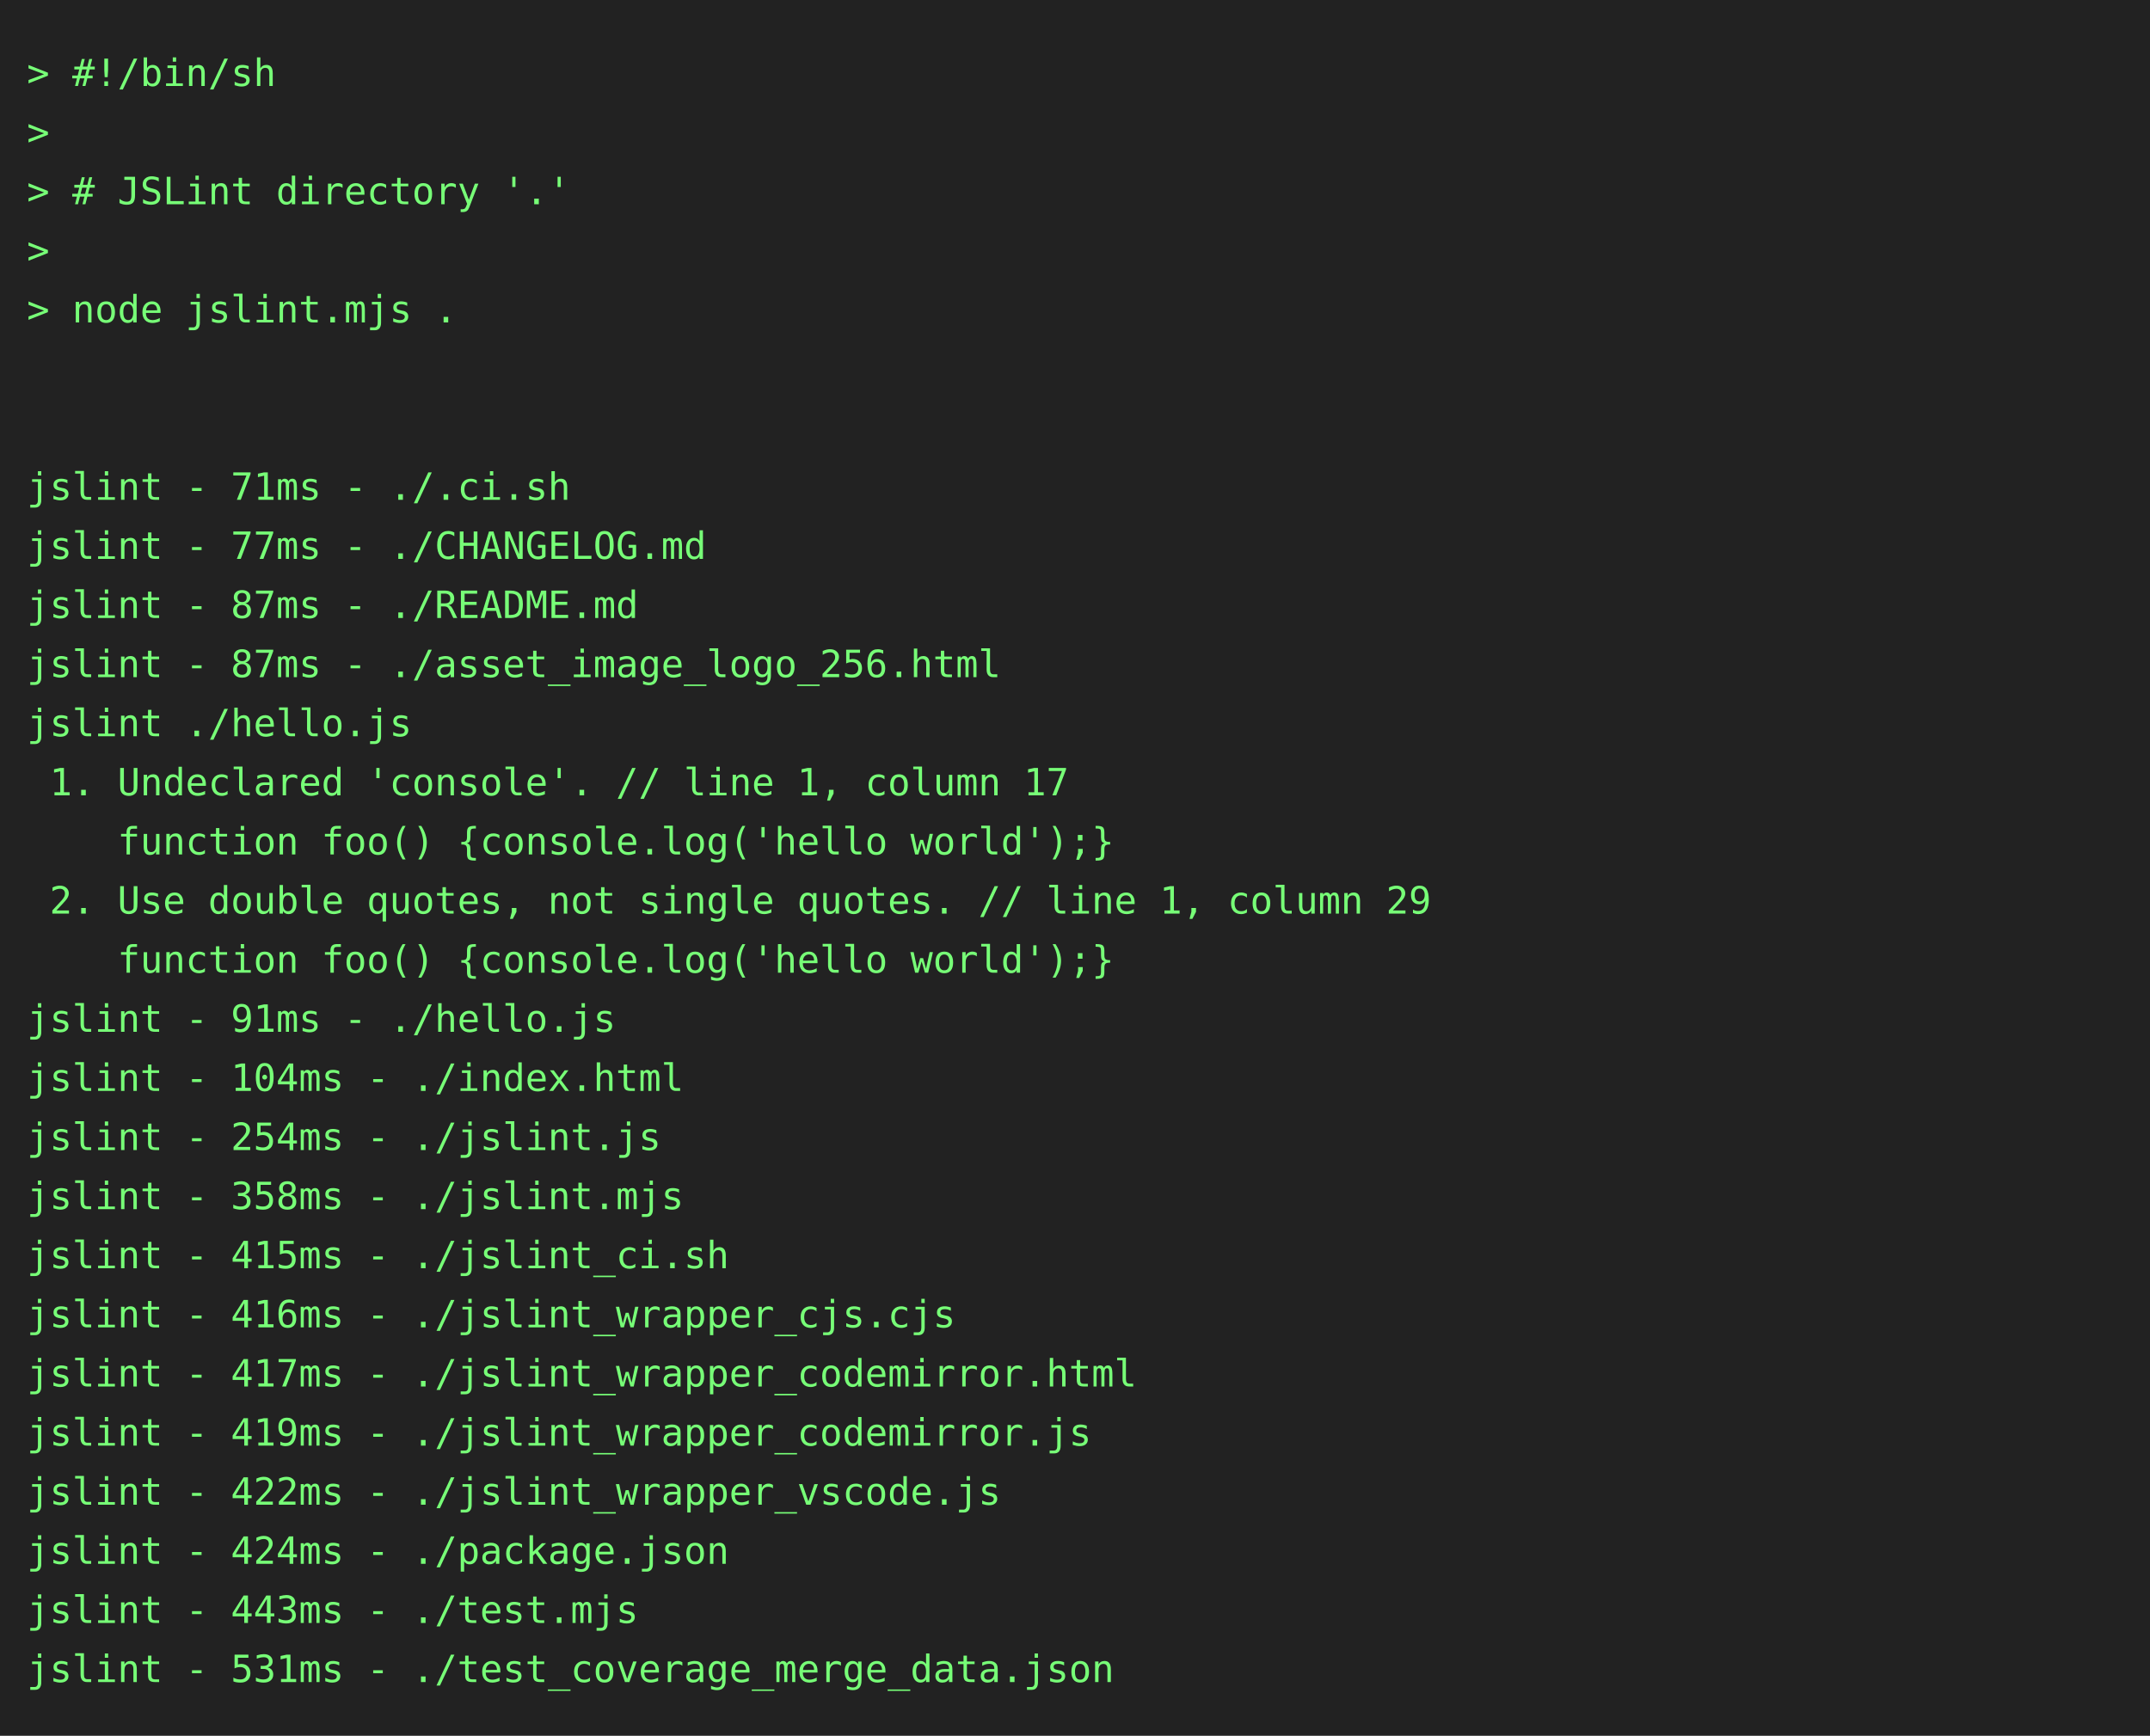
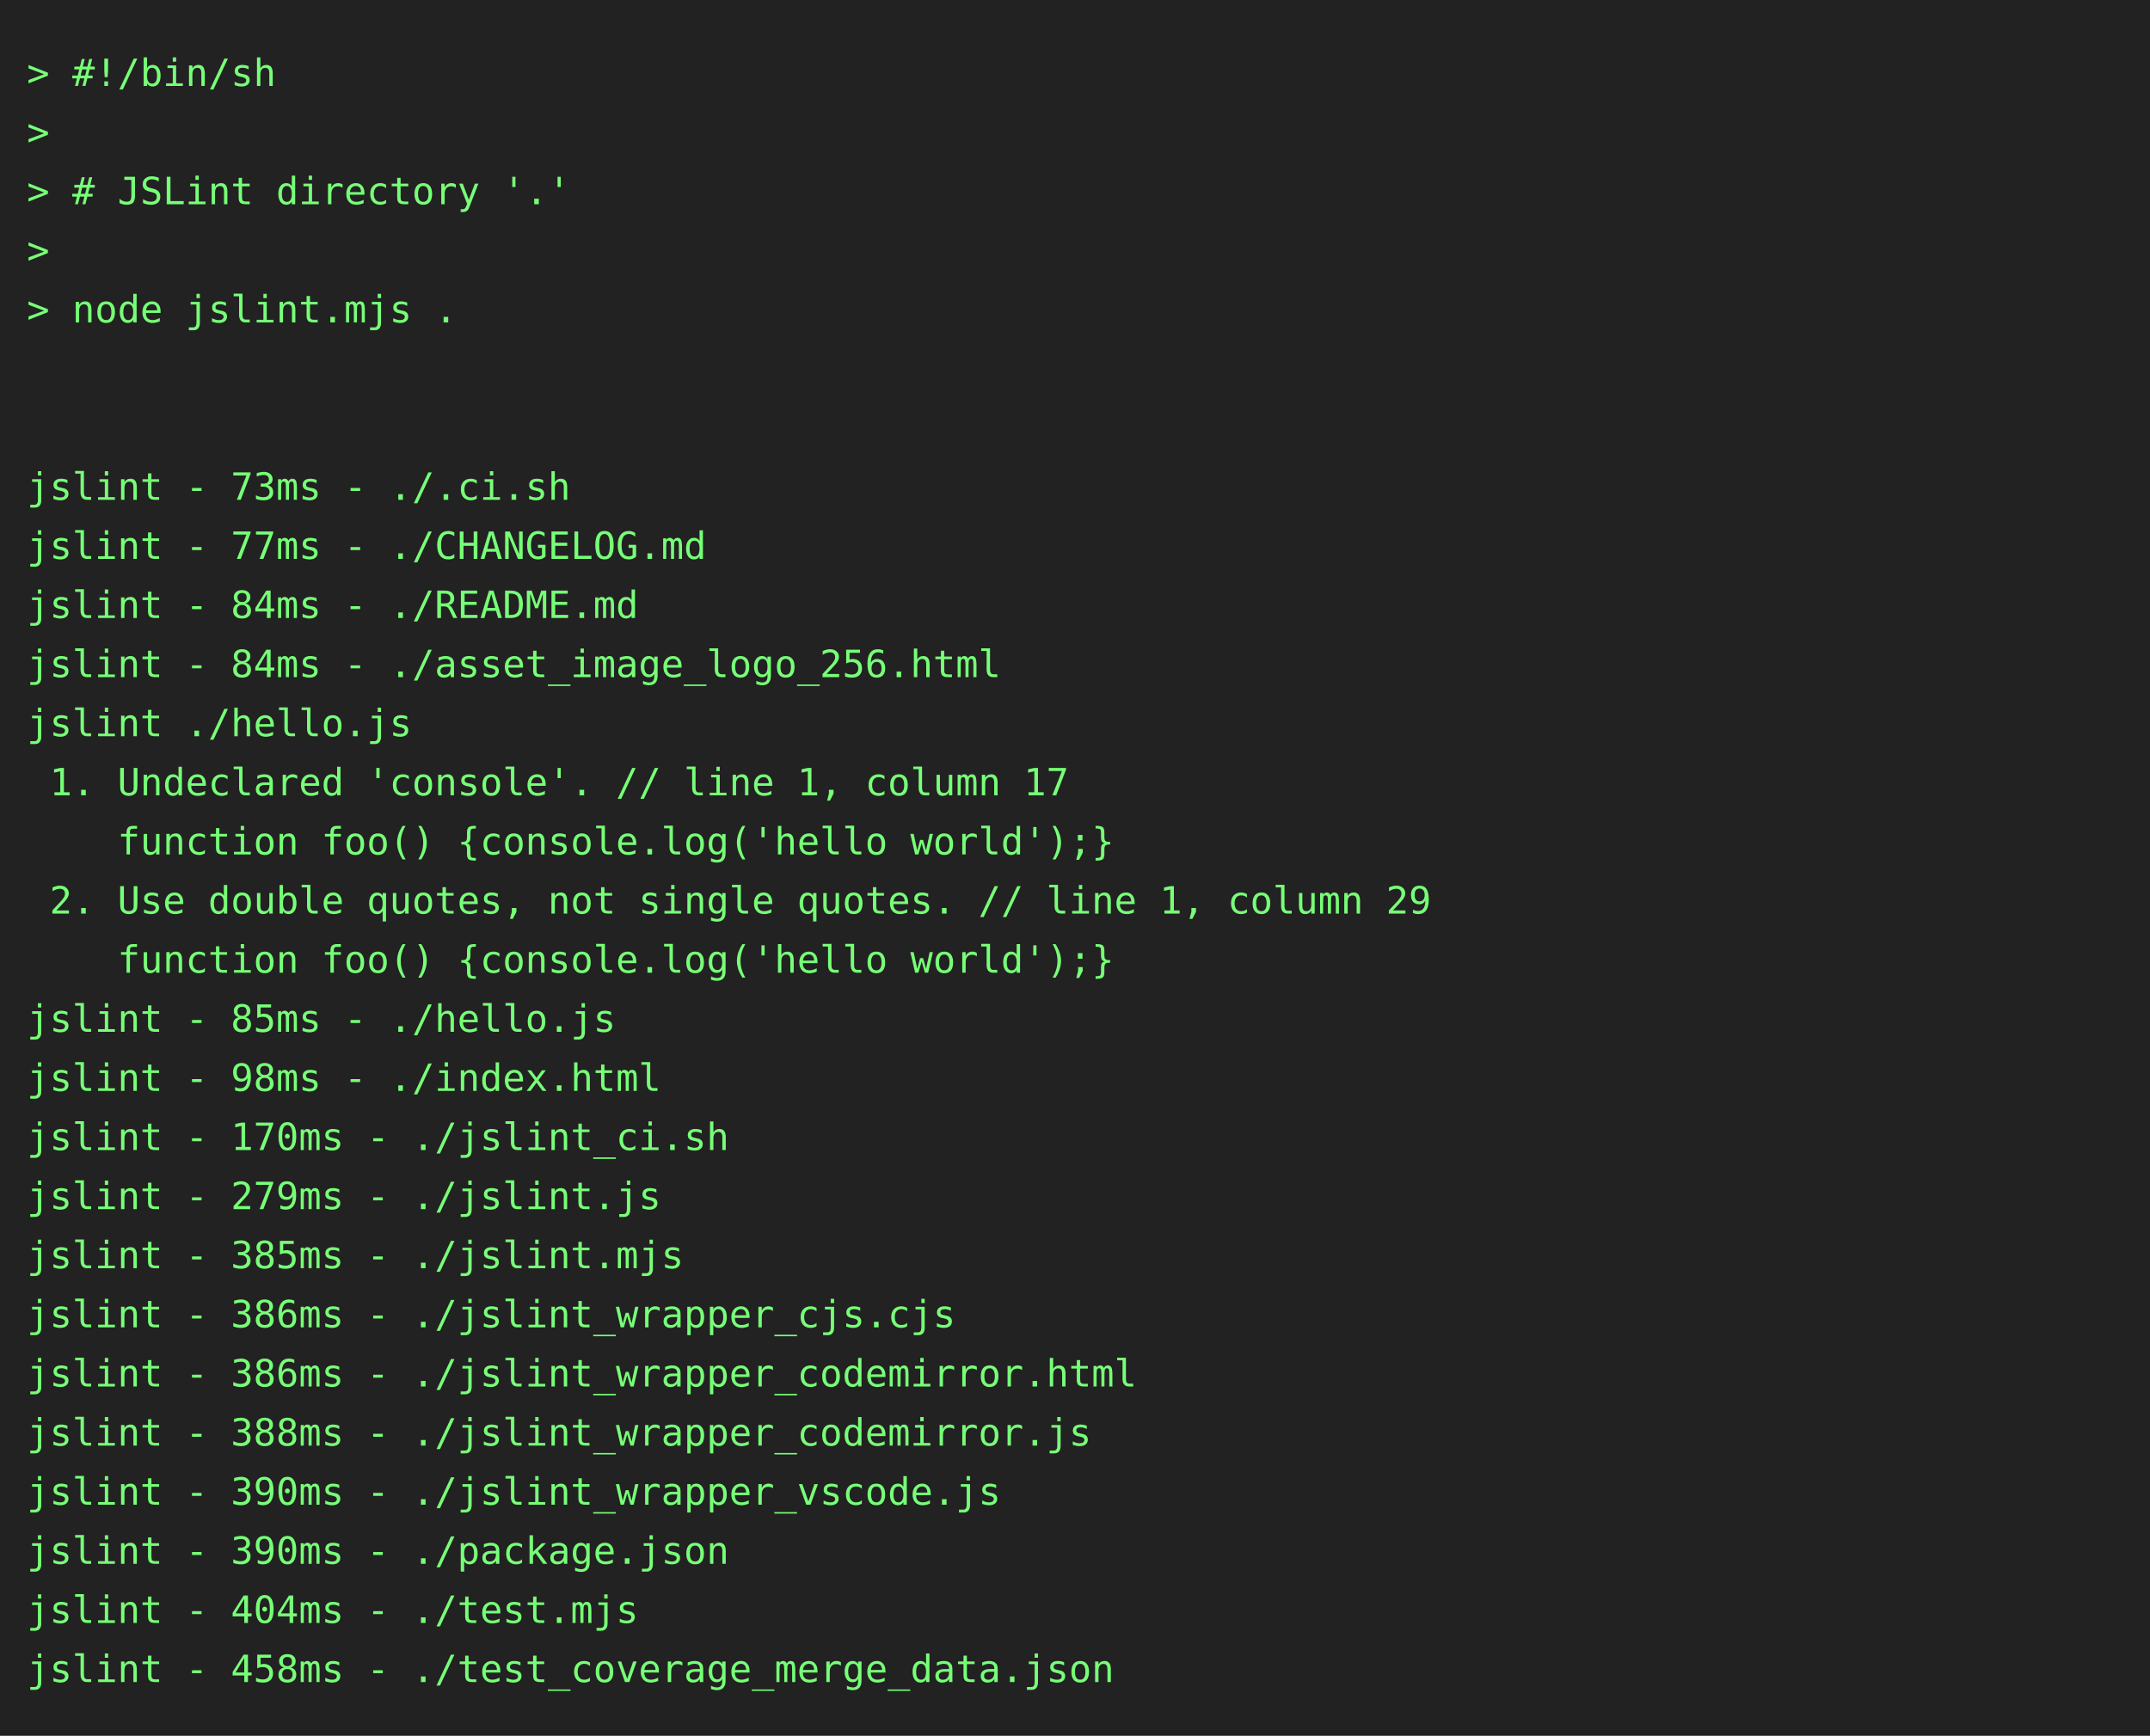
<svg xmlns="http://www.w3.org/2000/svg" height="646" width="800">
  <rect height="646" fill="#222" width="800" />
  <text fill="#7f7" font-family="consolas, menlo, monospace" font-size="14" xml:space="preserve">
    <tspan lengthAdjust="spacingAndGlyphs" textLength="768" x="10" y="32">&gt; #!/bin/sh                                                                                      </tspan>
    <tspan lengthAdjust="spacingAndGlyphs" textLength="768" x="10" y="54">&gt;                                                                                                </tspan>
    <tspan lengthAdjust="spacingAndGlyphs" textLength="768" x="10" y="76">&gt; # JSLint directory '.'                                                                         </tspan>
    <tspan lengthAdjust="spacingAndGlyphs" textLength="768" x="10" y="98">&gt;                                                                                                </tspan>
    <tspan lengthAdjust="spacingAndGlyphs" textLength="768" x="10" y="120">&gt; node jslint.mjs .                                                                              </tspan>
    <tspan lengthAdjust="spacingAndGlyphs" textLength="768" x="10" y="142">                                                                                                 </tspan>
    <tspan lengthAdjust="spacingAndGlyphs" textLength="768" x="10" y="164">                                                                                                 </tspan>
-     <tspan lengthAdjust="spacingAndGlyphs" textLength="768" x="10" y="186">jslint - 71ms - ./.ci.sh                                                                         </tspan>
+     <tspan lengthAdjust="spacingAndGlyphs" textLength="768" x="10" y="186">jslint - 73ms - ./.ci.sh                                                                         </tspan>
    <tspan lengthAdjust="spacingAndGlyphs" textLength="768" x="10" y="208">jslint - 77ms - ./CHANGELOG.md                                                                   </tspan>
-     <tspan lengthAdjust="spacingAndGlyphs" textLength="768" x="10" y="230">jslint - 87ms - ./README.md                                                                      </tspan>
-     <tspan lengthAdjust="spacingAndGlyphs" textLength="768" x="10" y="252">jslint - 87ms - ./asset_image_logo_256.html                                                      </tspan>
+     <tspan lengthAdjust="spacingAndGlyphs" textLength="768" x="10" y="230">jslint - 84ms - ./README.md                                                                      </tspan>
+     <tspan lengthAdjust="spacingAndGlyphs" textLength="768" x="10" y="252">jslint - 84ms - ./asset_image_logo_256.html                                                      </tspan>
    <tspan lengthAdjust="spacingAndGlyphs" textLength="768" x="10" y="274">jslint ./hello.js                                                                                </tspan>
    <tspan lengthAdjust="spacingAndGlyphs" textLength="768" x="10" y="296"> 1. Undeclared 'console'. // line 1, column 17                                                   </tspan>
    <tspan lengthAdjust="spacingAndGlyphs" textLength="768" x="10" y="318">    function foo() {console.log('hello world');}                                                 </tspan>
    <tspan lengthAdjust="spacingAndGlyphs" textLength="768" x="10" y="340"> 2. Use double quotes, not single quotes. // line 1, column 29                                   </tspan>
    <tspan lengthAdjust="spacingAndGlyphs" textLength="768" x="10" y="362">    function foo() {console.log('hello world');}                                                 </tspan>
-     <tspan lengthAdjust="spacingAndGlyphs" textLength="768" x="10" y="384">jslint - 91ms - ./hello.js                                                                       </tspan>
-     <tspan lengthAdjust="spacingAndGlyphs" textLength="768" x="10" y="406">jslint - 104ms - ./index.html                                                                    </tspan>
-     <tspan lengthAdjust="spacingAndGlyphs" textLength="768" x="10" y="428">jslint - 254ms - ./jslint.js                                                                     </tspan>
-     <tspan lengthAdjust="spacingAndGlyphs" textLength="768" x="10" y="450">jslint - 358ms - ./jslint.mjs                                                                    </tspan>
-     <tspan lengthAdjust="spacingAndGlyphs" textLength="768" x="10" y="472">jslint - 415ms - ./jslint_ci.sh                                                                  </tspan>
-     <tspan lengthAdjust="spacingAndGlyphs" textLength="768" x="10" y="494">jslint - 416ms - ./jslint_wrapper_cjs.cjs                                                        </tspan>
-     <tspan lengthAdjust="spacingAndGlyphs" textLength="768" x="10" y="516">jslint - 417ms - ./jslint_wrapper_codemirror.html                                                </tspan>
-     <tspan lengthAdjust="spacingAndGlyphs" textLength="768" x="10" y="538">jslint - 419ms - ./jslint_wrapper_codemirror.js                                                  </tspan>
-     <tspan lengthAdjust="spacingAndGlyphs" textLength="768" x="10" y="560">jslint - 422ms - ./jslint_wrapper_vscode.js                                                      </tspan>
-     <tspan lengthAdjust="spacingAndGlyphs" textLength="768" x="10" y="582">jslint - 424ms - ./package.json                                                                  </tspan>
-     <tspan lengthAdjust="spacingAndGlyphs" textLength="768" x="10" y="604">jslint - 443ms - ./test.mjs                                                                      </tspan>
-     <tspan lengthAdjust="spacingAndGlyphs" textLength="768" x="10" y="626">jslint - 531ms - ./test_coverage_merge_data.json                                                 </tspan>
+     <tspan lengthAdjust="spacingAndGlyphs" textLength="768" x="10" y="384">jslint - 85ms - ./hello.js                                                                       </tspan>
+     <tspan lengthAdjust="spacingAndGlyphs" textLength="768" x="10" y="406">jslint - 98ms - ./index.html                                                                     </tspan>
+     <tspan lengthAdjust="spacingAndGlyphs" textLength="768" x="10" y="428">jslint - 170ms - ./jslint_ci.sh                                                                  </tspan>
+     <tspan lengthAdjust="spacingAndGlyphs" textLength="768" x="10" y="450">jslint - 279ms - ./jslint.js                                                                     </tspan>
+     <tspan lengthAdjust="spacingAndGlyphs" textLength="768" x="10" y="472">jslint - 385ms - ./jslint.mjs                                                                    </tspan>
+     <tspan lengthAdjust="spacingAndGlyphs" textLength="768" x="10" y="494">jslint - 386ms - ./jslint_wrapper_cjs.cjs                                                        </tspan>
+     <tspan lengthAdjust="spacingAndGlyphs" textLength="768" x="10" y="516">jslint - 386ms - ./jslint_wrapper_codemirror.html                                                </tspan>
+     <tspan lengthAdjust="spacingAndGlyphs" textLength="768" x="10" y="538">jslint - 388ms - ./jslint_wrapper_codemirror.js                                                  </tspan>
+     <tspan lengthAdjust="spacingAndGlyphs" textLength="768" x="10" y="560">jslint - 390ms - ./jslint_wrapper_vscode.js                                                      </tspan>
+     <tspan lengthAdjust="spacingAndGlyphs" textLength="768" x="10" y="582">jslint - 390ms - ./package.json                                                                  </tspan>
+     <tspan lengthAdjust="spacingAndGlyphs" textLength="768" x="10" y="604">jslint - 404ms - ./test.mjs                                                                      </tspan>
+     <tspan lengthAdjust="spacingAndGlyphs" textLength="768" x="10" y="626">jslint - 458ms - ./test_coverage_merge_data.json                                                 </tspan>
  </text>
</svg>
